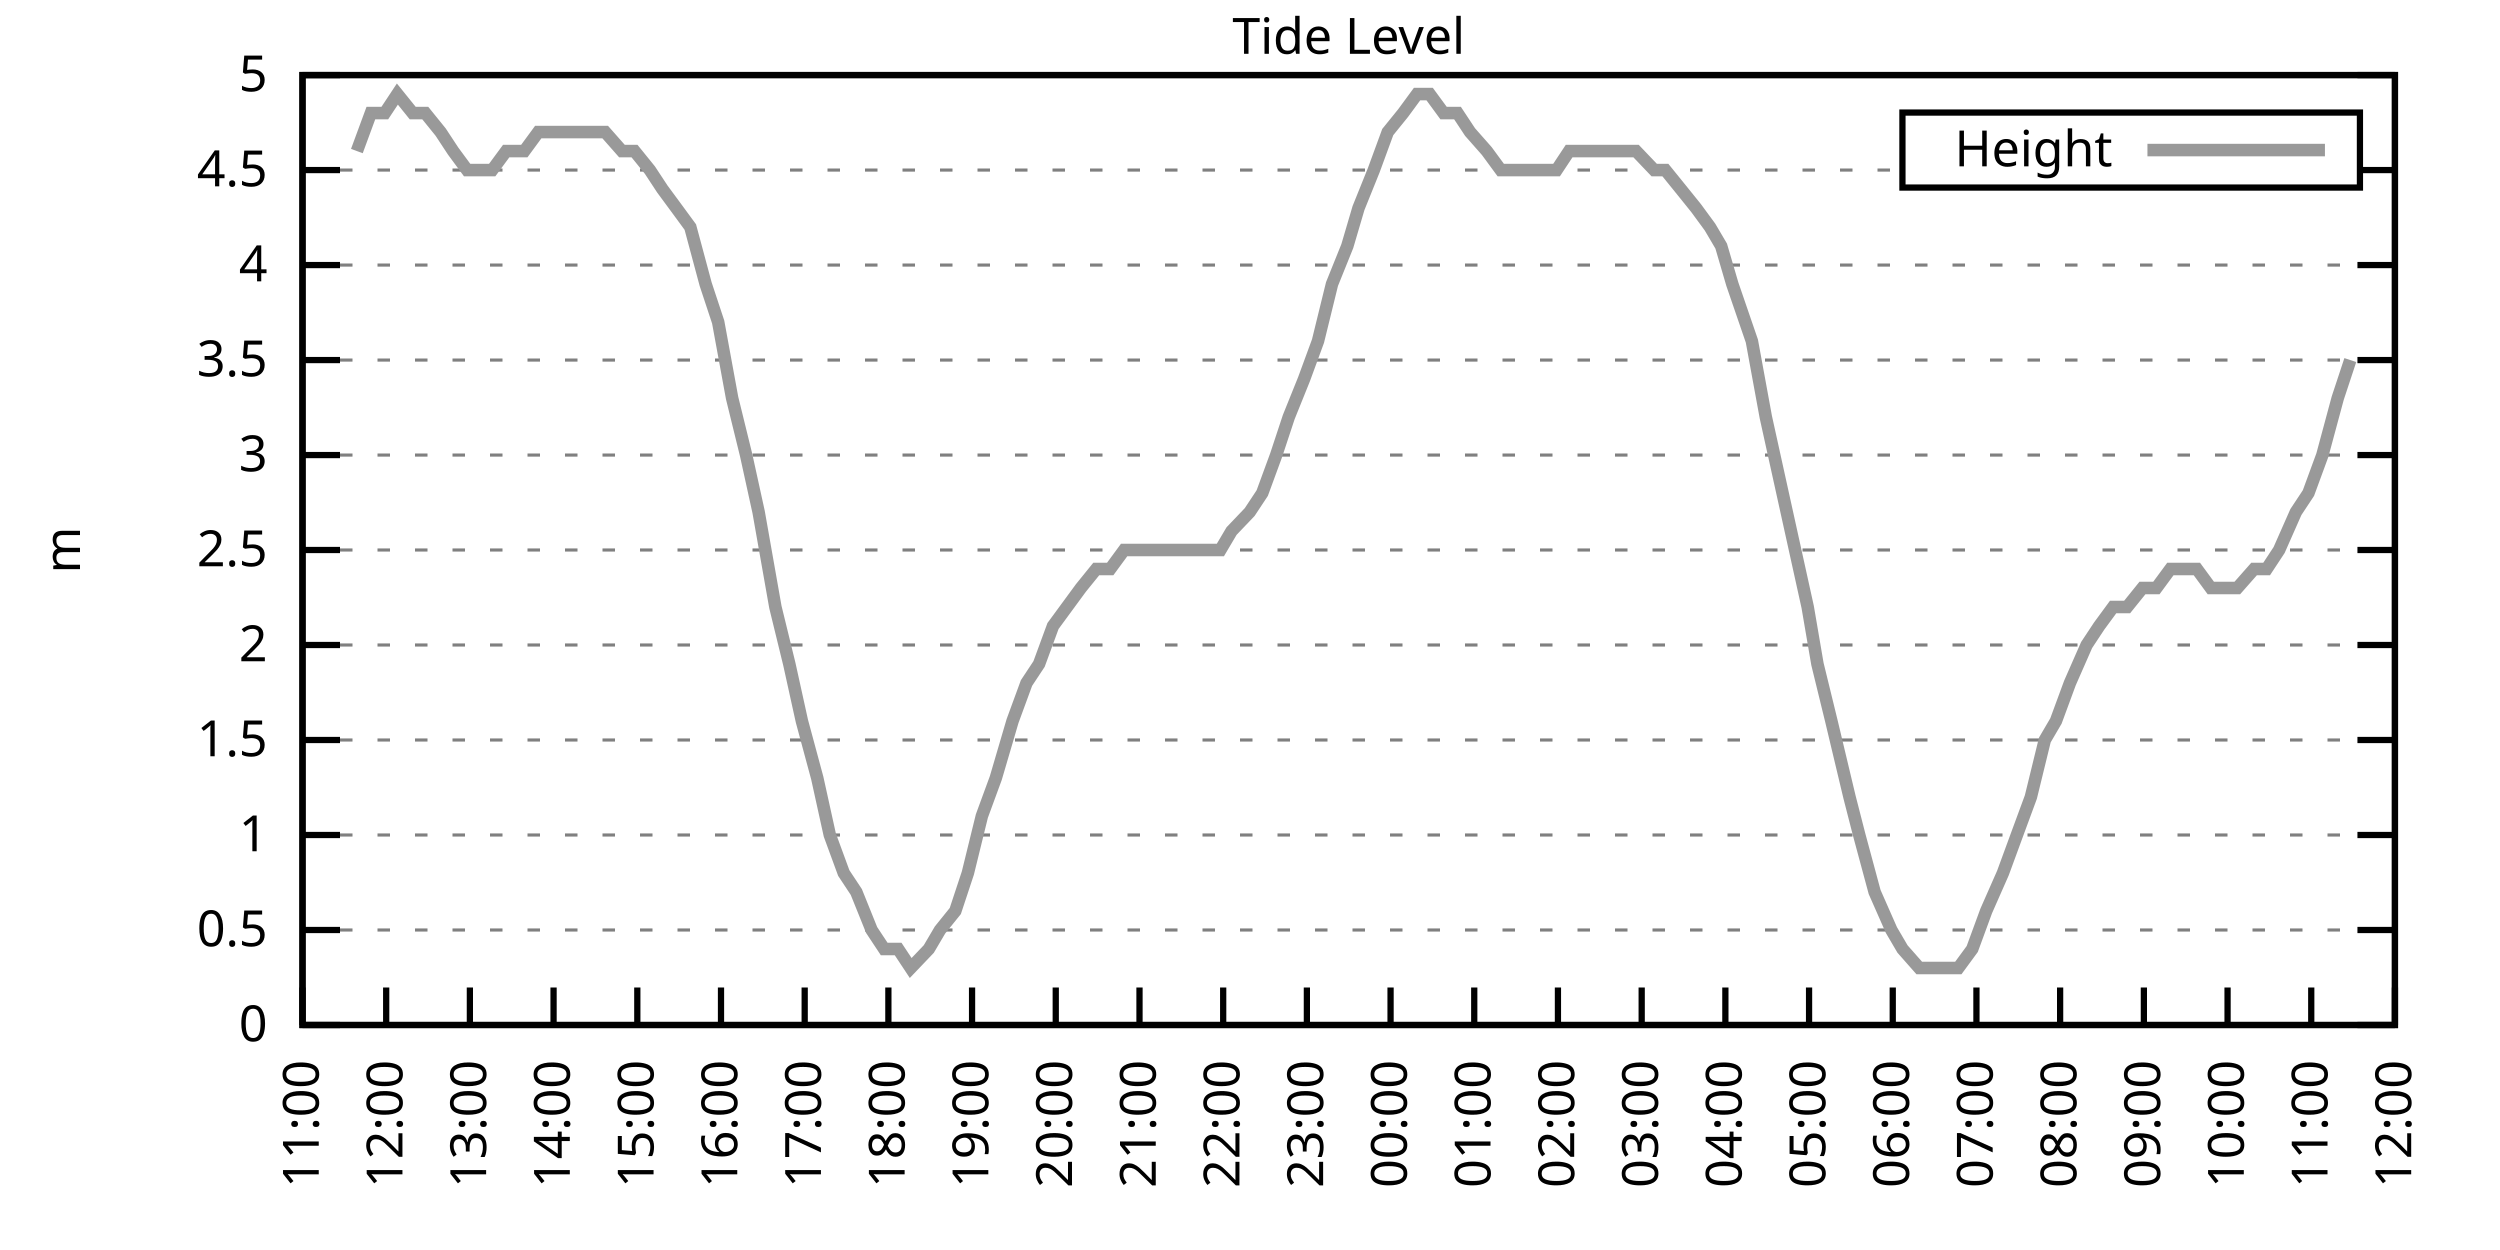
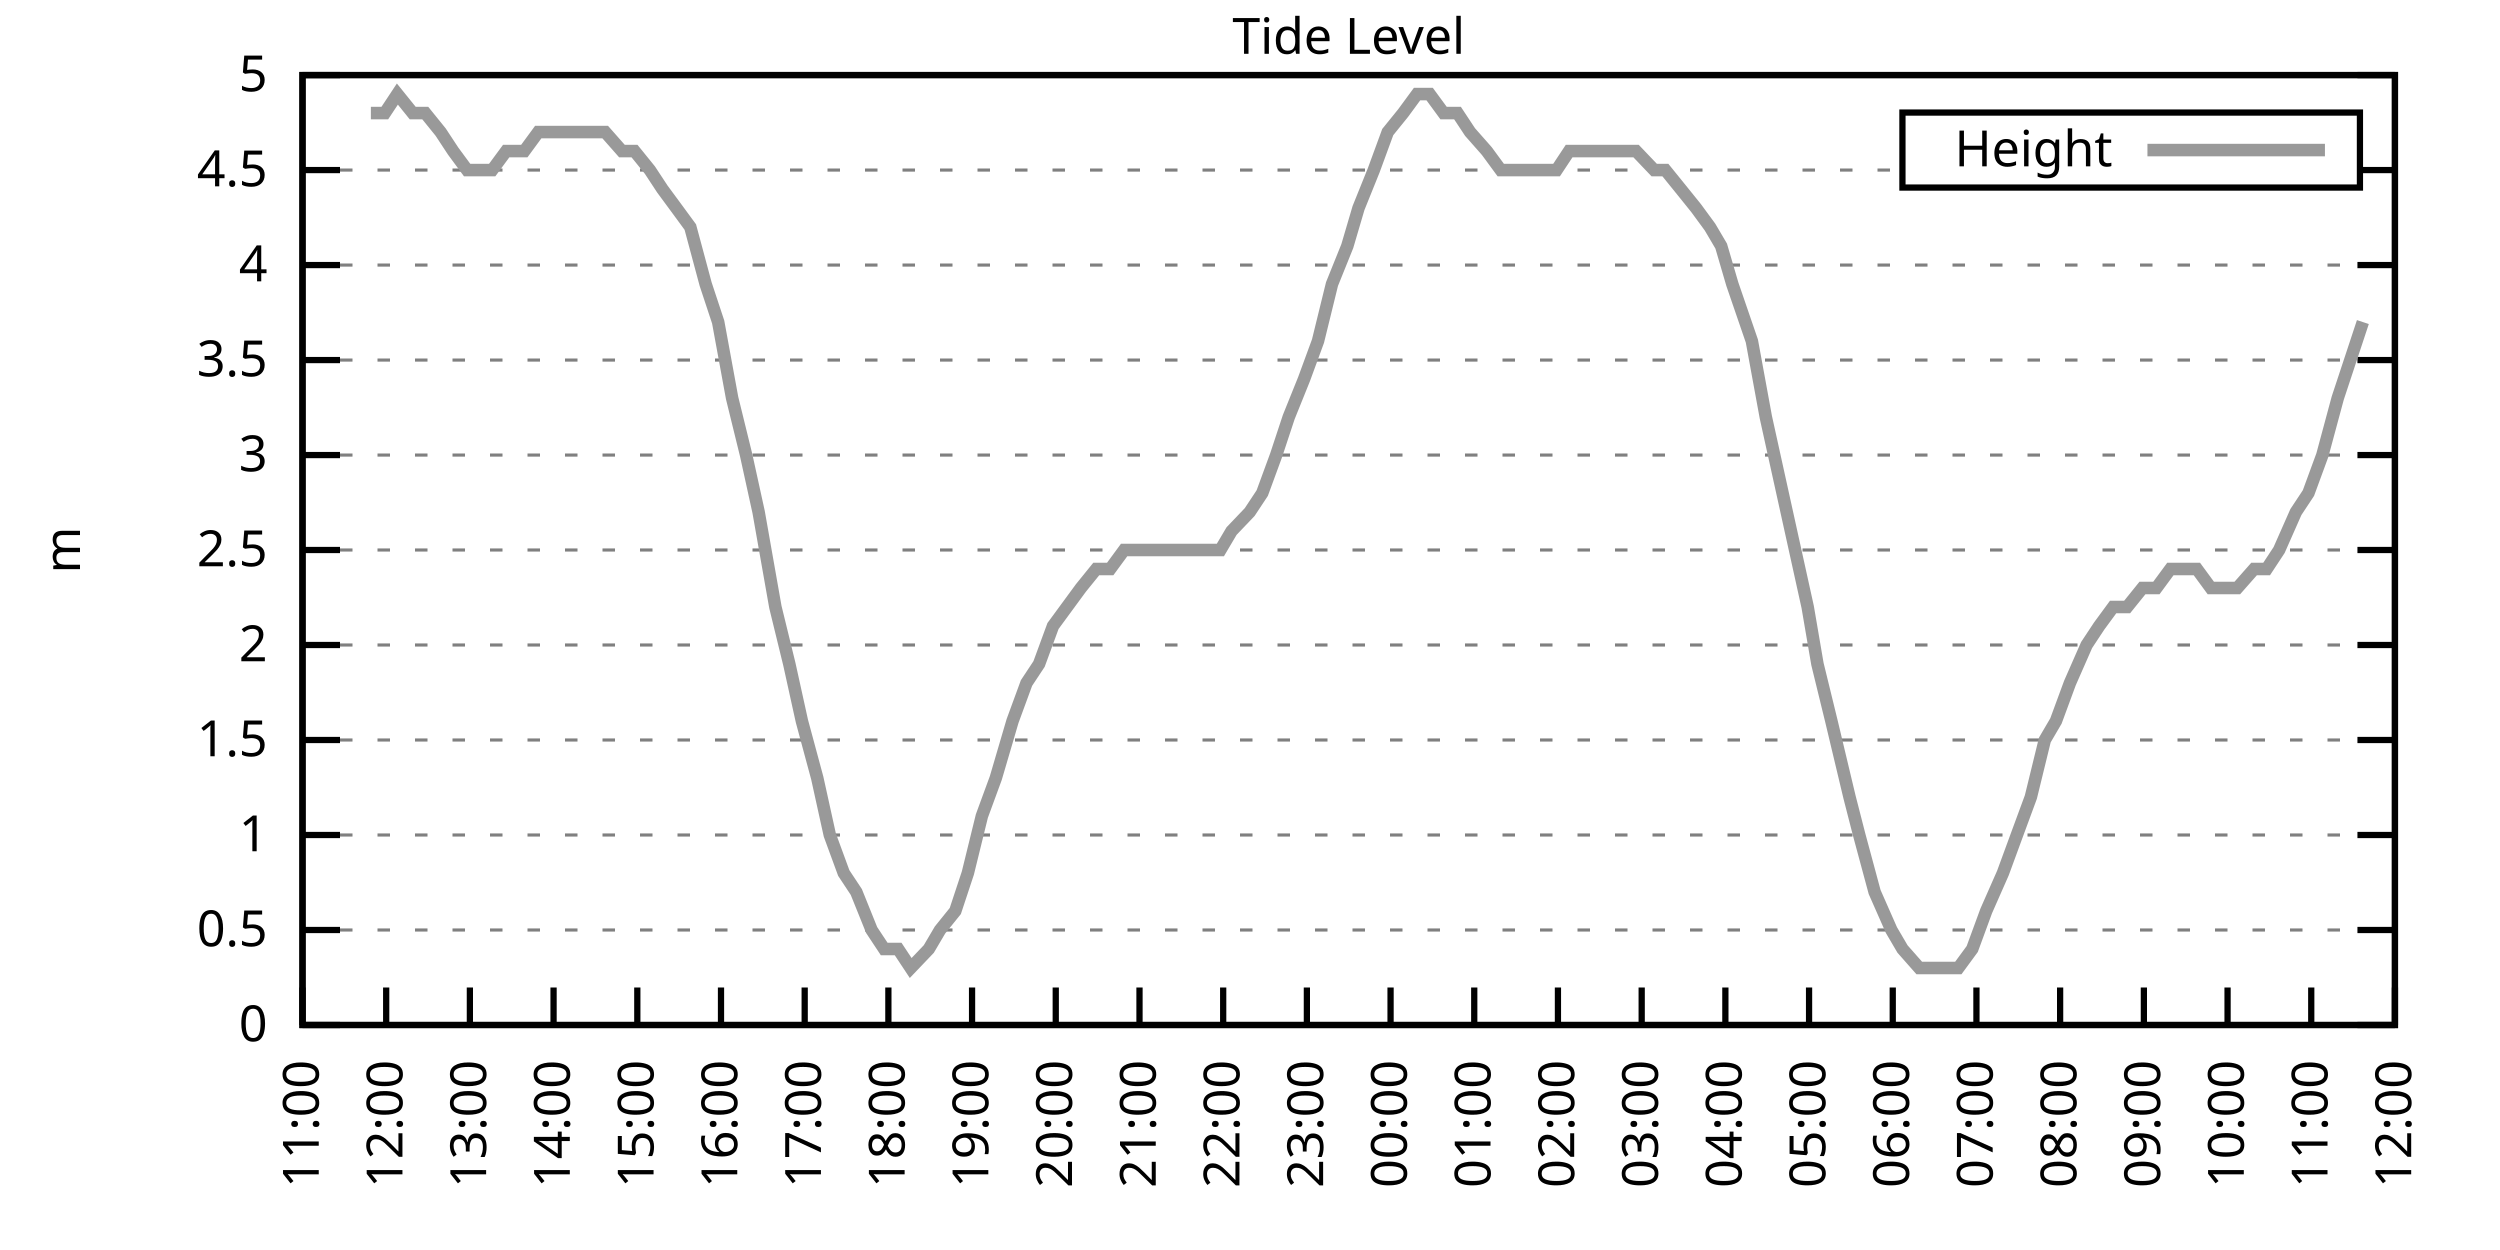
<svg xmlns="http://www.w3.org/2000/svg" xmlns:xlink="http://www.w3.org/1999/xlink" width="400" height="200" viewBox="0 0 400 200">
  <g id="gnuplot_canvas">
    <rect x="0" y="0" width="400" height="200" fill="none" />
    <defs>
      <circle id="gpDot" r="0.5" stroke-width="0.5" stroke="currentColor" />
      <path id="gpPt0" stroke-width="0.333" stroke="currentColor" d="M-1,0 h2 M0,-1 v2" />
      <path id="gpPt1" stroke-width="0.333" stroke="currentColor" d="M-1,-1 L1,1 M1,-1 L-1,1" />
      <path id="gpPt2" stroke-width="0.333" stroke="currentColor" d="M-1,0 L1,0 M0,-1 L0,1 M-1,-1 L1,1 M-1,1 L1,-1" />
      <rect id="gpPt3" stroke-width="0.333" stroke="currentColor" x="-1" y="-1" width="2" height="2" />
      <rect id="gpPt4" stroke-width="0.333" stroke="currentColor" fill="currentColor" x="-1" y="-1" width="2" height="2" />
      <circle id="gpPt5" stroke-width="0.333" stroke="currentColor" cx="0" cy="0" r="1" />
      <use xlink:href="#gpPt5" id="gpPt6" fill="currentColor" stroke="none" />
      <path id="gpPt7" stroke-width="0.333" stroke="currentColor" d="M0,-1.33 L-1.33,0.67 L1.33,0.67 z" />
      <use xlink:href="#gpPt7" id="gpPt8" fill="currentColor" stroke="none" />
      <use xlink:href="#gpPt7" id="gpPt9" stroke="currentColor" transform="rotate(180)" />
      <use xlink:href="#gpPt9" id="gpPt10" fill="currentColor" stroke="none" />
      <use xlink:href="#gpPt3" id="gpPt11" stroke="currentColor" transform="rotate(45)" />
      <use xlink:href="#gpPt11" id="gpPt12" fill="currentColor" stroke="none" />
      <path id="gpPt13" stroke-width="0.333" stroke="currentColor" d="M0,1.330 L1.265,0.411 L0.782,-1.067 L-0.782,-1.076 L-1.265,0.411 z" />
      <use xlink:href="#gpPt13" id="gpPt14" fill="currentColor" stroke="none" />
      <filter id="textbox" filterUnits="objectBoundingBox" x="0" y="0" height="1" width="1">
        <feFlood flood-color="white" flood-opacity="1" result="bgnd" />
        <feComposite in="SourceGraphic" in2="bgnd" operator="atop" />
      </filter>
      <filter id="greybox" filterUnits="objectBoundingBox" x="0" y="0" height="1" width="1">
        <feFlood flood-color="lightgrey" flood-opacity="1" result="grey" />
        <feComposite in="SourceGraphic" in2="grey" operator="atop" />
      </filter>
    </defs>
    <g fill="none" color="white" stroke="currentColor" stroke-width="1.00" stroke-linecap="butt" stroke-linejoin="miter">
</g>
    <g fill="none" color="black" stroke="currentColor" stroke-width="1.00" stroke-linecap="butt" stroke-linejoin="miter">
      <g stroke="none" shape-rendering="crispEdges">
        <polygon fill="rgb(255, 255, 255)" points="48.40,164.00 383.18,164.00 383.18,12.02 48.40,12.02 " />
      </g>
    </g>
    <g fill="none" color="black" stroke="currentColor" stroke-width="1.00" stroke-linecap="butt" stroke-linejoin="miter">
</g>
    <g fill="none" color="black" stroke="black" stroke-width="0.50" stroke-linecap="butt" stroke-linejoin="miter">
</g>
    <g fill="none" color="gray" stroke="currentColor" stroke-width="0.50" stroke-linecap="butt" stroke-linejoin="miter">
      <path stroke="gray" stroke-dasharray="2,4" class="gridline" d="M48.40,164.00 L383.19,164.00  " />
    </g>
    <g fill="none" color="gray" stroke="gray" stroke-width="1.00" stroke-linecap="butt" stroke-linejoin="miter">
</g>
    <g fill="none" color="black" stroke="currentColor" stroke-width="1.00" stroke-linecap="butt" stroke-linejoin="miter">
      <path stroke="black" d="M48.40,164.00 L54.40,164.00 M383.19,164.00 L377.19,164.00  " />
      <g transform="translate(42.80,166.60)" stroke="none" fill="black" font-family="Sans" font-size="8.00" text-anchor="end">
        <text>
          <tspan font-family="Sans"> 0</tspan>
        </text>
      </g>
    </g>
    <g fill="none" color="black" stroke="currentColor" stroke-width="1.00" stroke-linecap="butt" stroke-linejoin="miter">
</g>
    <g fill="none" color="black" stroke="black" stroke-width="0.50" stroke-linecap="butt" stroke-linejoin="miter">
</g>
    <g fill="none" color="gray" stroke="currentColor" stroke-width="0.50" stroke-linecap="butt" stroke-linejoin="miter">
      <path stroke="gray" stroke-dasharray="2,4" class="gridline" d="M48.40,148.80 L383.19,148.80  " />
    </g>
    <g fill="none" color="gray" stroke="gray" stroke-width="1.00" stroke-linecap="butt" stroke-linejoin="miter">
</g>
    <g fill="none" color="black" stroke="currentColor" stroke-width="1.00" stroke-linecap="butt" stroke-linejoin="miter">
      <path stroke="black" d="M48.40,148.80 L54.40,148.80 M383.19,148.80 L377.19,148.80  " />
      <g transform="translate(42.80,151.40)" stroke="none" fill="black" font-family="Sans" font-size="8.00" text-anchor="end">
        <text>
          <tspan font-family="Sans"> 0.5</tspan>
        </text>
      </g>
    </g>
    <g fill="none" color="black" stroke="currentColor" stroke-width="1.00" stroke-linecap="butt" stroke-linejoin="miter">
</g>
    <g fill="none" color="black" stroke="black" stroke-width="0.50" stroke-linecap="butt" stroke-linejoin="miter">
</g>
    <g fill="none" color="gray" stroke="currentColor" stroke-width="0.50" stroke-linecap="butt" stroke-linejoin="miter">
      <path stroke="gray" stroke-dasharray="2,4" class="gridline" d="M48.40,133.60 L383.19,133.60  " />
    </g>
    <g fill="none" color="gray" stroke="gray" stroke-width="1.00" stroke-linecap="butt" stroke-linejoin="miter">
</g>
    <g fill="none" color="black" stroke="currentColor" stroke-width="1.00" stroke-linecap="butt" stroke-linejoin="miter">
      <path stroke="black" d="M48.40,133.60 L54.40,133.60 M383.19,133.60 L377.19,133.60  " />
      <g transform="translate(42.80,136.20)" stroke="none" fill="black" font-family="Sans" font-size="8.00" text-anchor="end">
        <text>
          <tspan font-family="Sans"> 1</tspan>
        </text>
      </g>
    </g>
    <g fill="none" color="black" stroke="currentColor" stroke-width="1.00" stroke-linecap="butt" stroke-linejoin="miter">
</g>
    <g fill="none" color="black" stroke="black" stroke-width="0.50" stroke-linecap="butt" stroke-linejoin="miter">
</g>
    <g fill="none" color="gray" stroke="currentColor" stroke-width="0.50" stroke-linecap="butt" stroke-linejoin="miter">
      <path stroke="gray" stroke-dasharray="2,4" class="gridline" d="M48.40,118.40 L383.19,118.40  " />
    </g>
    <g fill="none" color="gray" stroke="gray" stroke-width="1.00" stroke-linecap="butt" stroke-linejoin="miter">
</g>
    <g fill="none" color="black" stroke="currentColor" stroke-width="1.00" stroke-linecap="butt" stroke-linejoin="miter">
      <path stroke="black" d="M48.40,118.40 L54.40,118.40 M383.19,118.40 L377.19,118.40  " />
      <g transform="translate(42.80,121.00)" stroke="none" fill="black" font-family="Sans" font-size="8.00" text-anchor="end">
        <text>
          <tspan font-family="Sans"> 1.5</tspan>
        </text>
      </g>
    </g>
    <g fill="none" color="black" stroke="currentColor" stroke-width="1.00" stroke-linecap="butt" stroke-linejoin="miter">
</g>
    <g fill="none" color="black" stroke="black" stroke-width="0.50" stroke-linecap="butt" stroke-linejoin="miter">
</g>
    <g fill="none" color="gray" stroke="currentColor" stroke-width="0.50" stroke-linecap="butt" stroke-linejoin="miter">
      <path stroke="gray" stroke-dasharray="2,4" class="gridline" d="M48.40,103.20 L383.19,103.20  " />
    </g>
    <g fill="none" color="gray" stroke="gray" stroke-width="1.00" stroke-linecap="butt" stroke-linejoin="miter">
</g>
    <g fill="none" color="black" stroke="currentColor" stroke-width="1.00" stroke-linecap="butt" stroke-linejoin="miter">
      <path stroke="black" d="M48.40,103.20 L54.40,103.20 M383.19,103.20 L377.19,103.20  " />
      <g transform="translate(42.80,105.80)" stroke="none" fill="black" font-family="Sans" font-size="8.00" text-anchor="end">
        <text>
          <tspan font-family="Sans"> 2</tspan>
        </text>
      </g>
    </g>
    <g fill="none" color="black" stroke="currentColor" stroke-width="1.00" stroke-linecap="butt" stroke-linejoin="miter">
</g>
    <g fill="none" color="black" stroke="black" stroke-width="0.50" stroke-linecap="butt" stroke-linejoin="miter">
</g>
    <g fill="none" color="gray" stroke="currentColor" stroke-width="0.50" stroke-linecap="butt" stroke-linejoin="miter">
      <path stroke="gray" stroke-dasharray="2,4" class="gridline" d="M48.40,88.00 L383.19,88.00  " />
    </g>
    <g fill="none" color="gray" stroke="gray" stroke-width="1.00" stroke-linecap="butt" stroke-linejoin="miter">
</g>
    <g fill="none" color="black" stroke="currentColor" stroke-width="1.00" stroke-linecap="butt" stroke-linejoin="miter">
      <path stroke="black" d="M48.40,88.00 L54.40,88.00 M383.19,88.00 L377.19,88.00  " />
      <g transform="translate(42.80,90.60)" stroke="none" fill="black" font-family="Sans" font-size="8.00" text-anchor="end">
        <text>
          <tspan font-family="Sans"> 2.5</tspan>
        </text>
      </g>
    </g>
    <g fill="none" color="black" stroke="currentColor" stroke-width="1.00" stroke-linecap="butt" stroke-linejoin="miter">
</g>
    <g fill="none" color="black" stroke="black" stroke-width="0.50" stroke-linecap="butt" stroke-linejoin="miter">
</g>
    <g fill="none" color="gray" stroke="currentColor" stroke-width="0.50" stroke-linecap="butt" stroke-linejoin="miter">
      <path stroke="gray" stroke-dasharray="2,4" class="gridline" d="M48.40,72.81 L383.19,72.81  " />
    </g>
    <g fill="none" color="gray" stroke="gray" stroke-width="1.00" stroke-linecap="butt" stroke-linejoin="miter">
</g>
    <g fill="none" color="black" stroke="currentColor" stroke-width="1.00" stroke-linecap="butt" stroke-linejoin="miter">
      <path stroke="black" d="M48.40,72.81 L54.40,72.81 M383.19,72.81 L377.19,72.81  " />
      <g transform="translate(42.80,75.41)" stroke="none" fill="black" font-family="Sans" font-size="8.00" text-anchor="end">
        <text>
          <tspan font-family="Sans"> 3</tspan>
        </text>
      </g>
    </g>
    <g fill="none" color="black" stroke="currentColor" stroke-width="1.00" stroke-linecap="butt" stroke-linejoin="miter">
</g>
    <g fill="none" color="black" stroke="black" stroke-width="0.50" stroke-linecap="butt" stroke-linejoin="miter">
</g>
    <g fill="none" color="gray" stroke="currentColor" stroke-width="0.50" stroke-linecap="butt" stroke-linejoin="miter">
      <path stroke="gray" stroke-dasharray="2,4" class="gridline" d="M48.40,57.61 L383.19,57.61  " />
    </g>
    <g fill="none" color="gray" stroke="gray" stroke-width="1.00" stroke-linecap="butt" stroke-linejoin="miter">
</g>
    <g fill="none" color="black" stroke="currentColor" stroke-width="1.00" stroke-linecap="butt" stroke-linejoin="miter">
      <path stroke="black" d="M48.40,57.61 L54.40,57.61 M383.19,57.61 L377.19,57.61  " />
      <g transform="translate(42.80,60.21)" stroke="none" fill="black" font-family="Sans" font-size="8.00" text-anchor="end">
        <text>
          <tspan font-family="Sans"> 3.5</tspan>
        </text>
      </g>
    </g>
    <g fill="none" color="black" stroke="currentColor" stroke-width="1.00" stroke-linecap="butt" stroke-linejoin="miter">
</g>
    <g fill="none" color="black" stroke="black" stroke-width="0.50" stroke-linecap="butt" stroke-linejoin="miter">
</g>
    <g fill="none" color="gray" stroke="currentColor" stroke-width="0.50" stroke-linecap="butt" stroke-linejoin="miter">
      <path stroke="gray" stroke-dasharray="2,4" class="gridline" d="M48.40,42.41 L383.19,42.41  " />
    </g>
    <g fill="none" color="gray" stroke="gray" stroke-width="1.00" stroke-linecap="butt" stroke-linejoin="miter">
</g>
    <g fill="none" color="black" stroke="currentColor" stroke-width="1.00" stroke-linecap="butt" stroke-linejoin="miter">
      <path stroke="black" d="M48.40,42.41 L54.40,42.41 M383.19,42.41 L377.19,42.41  " />
      <g transform="translate(42.80,45.01)" stroke="none" fill="black" font-family="Sans" font-size="8.00" text-anchor="end">
        <text>
          <tspan font-family="Sans"> 4</tspan>
        </text>
      </g>
    </g>
    <g fill="none" color="black" stroke="currentColor" stroke-width="1.00" stroke-linecap="butt" stroke-linejoin="miter">
</g>
    <g fill="none" color="black" stroke="black" stroke-width="0.50" stroke-linecap="butt" stroke-linejoin="miter">
</g>
    <g fill="none" color="gray" stroke="currentColor" stroke-width="0.50" stroke-linecap="butt" stroke-linejoin="miter">
      <path stroke="gray" stroke-dasharray="2,4" class="gridline" d="M48.40,27.21 L304.39,27.21 M377.59,27.21 L383.19,27.21  " />
    </g>
    <g fill="none" color="gray" stroke="gray" stroke-width="1.00" stroke-linecap="butt" stroke-linejoin="miter">
</g>
    <g fill="none" color="black" stroke="currentColor" stroke-width="1.00" stroke-linecap="butt" stroke-linejoin="miter">
      <path stroke="black" d="M48.40,27.21 L54.40,27.21 M383.19,27.21 L377.19,27.21  " />
      <g transform="translate(42.80,29.81)" stroke="none" fill="black" font-family="Sans" font-size="8.00" text-anchor="end">
        <text>
          <tspan font-family="Sans"> 4.5</tspan>
        </text>
      </g>
    </g>
    <g fill="none" color="black" stroke="currentColor" stroke-width="1.00" stroke-linecap="butt" stroke-linejoin="miter">
</g>
    <g fill="none" color="black" stroke="black" stroke-width="0.50" stroke-linecap="butt" stroke-linejoin="miter">
</g>
    <g fill="none" color="gray" stroke="currentColor" stroke-width="0.50" stroke-linecap="butt" stroke-linejoin="miter">
      <path stroke="gray" stroke-dasharray="2,4" class="gridline" d="M48.40,12.01 L383.19,12.01  " />
    </g>
    <g fill="none" color="gray" stroke="gray" stroke-width="1.00" stroke-linecap="butt" stroke-linejoin="miter">
</g>
    <g fill="none" color="black" stroke="currentColor" stroke-width="1.00" stroke-linecap="butt" stroke-linejoin="miter">
      <path stroke="black" d="M48.40,12.01 L54.40,12.01 M383.19,12.01 L377.19,12.01  " />
      <g transform="translate(42.80,14.61)" stroke="none" fill="black" font-family="Sans" font-size="8.00" text-anchor="end">
        <text>
          <tspan font-family="Sans"> 5</tspan>
        </text>
      </g>
    </g>
    <g fill="none" color="black" stroke="currentColor" stroke-width="1.00" stroke-linecap="butt" stroke-linejoin="miter">
      <path stroke="black" d="M48.40,164.00 L48.40,158.00  " />
      <g transform="translate(51.00,169.60) rotate(270.00)" stroke="none" fill="black" font-family="Sans" font-size="8.00" text-anchor="end">
        <text>
          <tspan font-family="Sans">11:00</tspan>
        </text>
      </g>
    </g>
    <g fill="none" color="black" stroke="currentColor" stroke-width="1.00" stroke-linecap="butt" stroke-linejoin="miter">
      <path stroke="black" d="M61.79,164.00 L61.79,158.00  " />
      <g transform="translate(64.39,169.60) rotate(270.00)" stroke="none" fill="black" font-family="Sans" font-size="8.00" text-anchor="end">
        <text>
          <tspan font-family="Sans">12:00</tspan>
        </text>
      </g>
    </g>
    <g fill="none" color="black" stroke="currentColor" stroke-width="1.00" stroke-linecap="butt" stroke-linejoin="miter">
      <path stroke="black" d="M75.18,164.00 L75.18,158.00  " />
      <g transform="translate(77.78,169.60) rotate(270.00)" stroke="none" fill="black" font-family="Sans" font-size="8.00" text-anchor="end">
        <text>
          <tspan font-family="Sans">13:00</tspan>
        </text>
      </g>
    </g>
    <g fill="none" color="black" stroke="currentColor" stroke-width="1.00" stroke-linecap="butt" stroke-linejoin="miter">
      <path stroke="black" d="M88.57,164.00 L88.57,158.00  " />
      <g transform="translate(91.17,169.60) rotate(270.00)" stroke="none" fill="black" font-family="Sans" font-size="8.00" text-anchor="end">
        <text>
          <tspan font-family="Sans">14:00</tspan>
        </text>
      </g>
    </g>
    <g fill="none" color="black" stroke="currentColor" stroke-width="1.00" stroke-linecap="butt" stroke-linejoin="miter">
      <path stroke="black" d="M101.97,164.00 L101.97,158.00  " />
      <g transform="translate(104.57,169.60) rotate(270.00)" stroke="none" fill="black" font-family="Sans" font-size="8.00" text-anchor="end">
        <text>
          <tspan font-family="Sans">15:00</tspan>
        </text>
      </g>
    </g>
    <g fill="none" color="black" stroke="currentColor" stroke-width="1.00" stroke-linecap="butt" stroke-linejoin="miter">
      <path stroke="black" d="M115.36,164.00 L115.36,158.00  " />
      <g transform="translate(117.96,169.60) rotate(270.00)" stroke="none" fill="black" font-family="Sans" font-size="8.00" text-anchor="end">
        <text>
          <tspan font-family="Sans">16:00</tspan>
        </text>
      </g>
    </g>
    <g fill="none" color="black" stroke="currentColor" stroke-width="1.00" stroke-linecap="butt" stroke-linejoin="miter">
      <path stroke="black" d="M128.75,164.00 L128.75,158.00  " />
      <g transform="translate(131.35,169.60) rotate(270.00)" stroke="none" fill="black" font-family="Sans" font-size="8.00" text-anchor="end">
        <text>
          <tspan font-family="Sans">17:00</tspan>
        </text>
      </g>
    </g>
    <g fill="none" color="black" stroke="currentColor" stroke-width="1.00" stroke-linecap="butt" stroke-linejoin="miter">
      <path stroke="black" d="M142.14,164.00 L142.14,158.00  " />
      <g transform="translate(144.74,169.60) rotate(270.00)" stroke="none" fill="black" font-family="Sans" font-size="8.00" text-anchor="end">
        <text>
          <tspan font-family="Sans">18:00</tspan>
        </text>
      </g>
    </g>
    <g fill="none" color="black" stroke="currentColor" stroke-width="1.00" stroke-linecap="butt" stroke-linejoin="miter">
      <path stroke="black" d="M155.53,164.00 L155.53,158.00  " />
      <g transform="translate(158.13,169.60) rotate(270.00)" stroke="none" fill="black" font-family="Sans" font-size="8.00" text-anchor="end">
        <text>
          <tspan font-family="Sans">19:00</tspan>
        </text>
      </g>
    </g>
    <g fill="none" color="black" stroke="currentColor" stroke-width="1.00" stroke-linecap="butt" stroke-linejoin="miter">
      <path stroke="black" d="M168.92,164.00 L168.92,158.00  " />
      <g transform="translate(171.52,169.60) rotate(270.00)" stroke="none" fill="black" font-family="Sans" font-size="8.00" text-anchor="end">
        <text>
          <tspan font-family="Sans">20:00</tspan>
        </text>
      </g>
    </g>
    <g fill="none" color="black" stroke="currentColor" stroke-width="1.00" stroke-linecap="butt" stroke-linejoin="miter">
      <path stroke="black" d="M182.32,164.00 L182.32,158.00  " />
      <g transform="translate(184.92,169.60) rotate(270.00)" stroke="none" fill="black" font-family="Sans" font-size="8.00" text-anchor="end">
        <text>
          <tspan font-family="Sans">21:00</tspan>
        </text>
      </g>
    </g>
    <g fill="none" color="black" stroke="currentColor" stroke-width="1.00" stroke-linecap="butt" stroke-linejoin="miter">
      <path stroke="black" d="M195.71,164.00 L195.71,158.00  " />
      <g transform="translate(198.31,169.60) rotate(270.00)" stroke="none" fill="black" font-family="Sans" font-size="8.00" text-anchor="end">
        <text>
          <tspan font-family="Sans">22:00</tspan>
        </text>
      </g>
    </g>
    <g fill="none" color="black" stroke="currentColor" stroke-width="1.00" stroke-linecap="butt" stroke-linejoin="miter">
      <path stroke="black" d="M209.10,164.00 L209.10,158.00  " />
      <g transform="translate(211.70,169.60) rotate(270.00)" stroke="none" fill="black" font-family="Sans" font-size="8.00" text-anchor="end">
        <text>
          <tspan font-family="Sans">23:00</tspan>
        </text>
      </g>
    </g>
    <g fill="none" color="black" stroke="currentColor" stroke-width="1.00" stroke-linecap="butt" stroke-linejoin="miter">
      <path stroke="black" d="M222.49,164.00 L222.49,158.00  " />
      <g transform="translate(225.09,169.60) rotate(270.00)" stroke="none" fill="black" font-family="Sans" font-size="8.00" text-anchor="end">
        <text>
          <tspan font-family="Sans">00:00</tspan>
        </text>
      </g>
    </g>
    <g fill="none" color="black" stroke="currentColor" stroke-width="1.00" stroke-linecap="butt" stroke-linejoin="miter">
      <path stroke="black" d="M235.88,164.00 L235.88,158.00  " />
      <g transform="translate(238.48,169.60) rotate(270.00)" stroke="none" fill="black" font-family="Sans" font-size="8.00" text-anchor="end">
        <text>
          <tspan font-family="Sans">01:00</tspan>
        </text>
      </g>
    </g>
    <g fill="none" color="black" stroke="currentColor" stroke-width="1.00" stroke-linecap="butt" stroke-linejoin="miter">
      <path stroke="black" d="M249.27,164.00 L249.27,158.00  " />
      <g transform="translate(251.87,169.60) rotate(270.00)" stroke="none" fill="black" font-family="Sans" font-size="8.00" text-anchor="end">
        <text>
          <tspan font-family="Sans">02:00</tspan>
        </text>
      </g>
    </g>
    <g fill="none" color="black" stroke="currentColor" stroke-width="1.00" stroke-linecap="butt" stroke-linejoin="miter">
      <path stroke="black" d="M262.67,164.00 L262.67,158.00  " />
      <g transform="translate(265.27,169.60) rotate(270.00)" stroke="none" fill="black" font-family="Sans" font-size="8.00" text-anchor="end">
        <text>
          <tspan font-family="Sans">03:00</tspan>
        </text>
      </g>
    </g>
    <g fill="none" color="black" stroke="currentColor" stroke-width="1.00" stroke-linecap="butt" stroke-linejoin="miter">
      <path stroke="black" d="M276.06,164.00 L276.06,158.00  " />
      <g transform="translate(278.66,169.60) rotate(270.00)" stroke="none" fill="black" font-family="Sans" font-size="8.00" text-anchor="end">
        <text>
          <tspan font-family="Sans">04:00</tspan>
        </text>
      </g>
    </g>
    <g fill="none" color="black" stroke="currentColor" stroke-width="1.00" stroke-linecap="butt" stroke-linejoin="miter">
      <path stroke="black" d="M289.45,164.00 L289.45,158.00  " />
      <g transform="translate(292.05,169.60) rotate(270.00)" stroke="none" fill="black" font-family="Sans" font-size="8.00" text-anchor="end">
        <text>
          <tspan font-family="Sans">05:00</tspan>
        </text>
      </g>
    </g>
    <g fill="none" color="black" stroke="currentColor" stroke-width="1.00" stroke-linecap="butt" stroke-linejoin="miter">
      <path stroke="black" d="M302.84,164.00 L302.84,158.00  " />
      <g transform="translate(305.44,169.60) rotate(270.00)" stroke="none" fill="black" font-family="Sans" font-size="8.00" text-anchor="end">
        <text>
          <tspan font-family="Sans">06:00</tspan>
        </text>
      </g>
    </g>
    <g fill="none" color="black" stroke="currentColor" stroke-width="1.00" stroke-linecap="butt" stroke-linejoin="miter">
      <path stroke="black" d="M316.23,164.00 L316.23,158.00  " />
      <g transform="translate(318.83,169.60) rotate(270.00)" stroke="none" fill="black" font-family="Sans" font-size="8.00" text-anchor="end">
        <text>
          <tspan font-family="Sans">07:00</tspan>
        </text>
      </g>
    </g>
    <g fill="none" color="black" stroke="currentColor" stroke-width="1.00" stroke-linecap="butt" stroke-linejoin="miter">
      <path stroke="black" d="M329.62,164.00 L329.62,158.00  " />
      <g transform="translate(332.22,169.60) rotate(270.00)" stroke="none" fill="black" font-family="Sans" font-size="8.00" text-anchor="end">
        <text>
          <tspan font-family="Sans">08:00</tspan>
        </text>
      </g>
    </g>
    <g fill="none" color="black" stroke="currentColor" stroke-width="1.00" stroke-linecap="butt" stroke-linejoin="miter">
      <path stroke="black" d="M343.02,164.00 L343.02,158.00  " />
      <g transform="translate(345.62,169.60) rotate(270.00)" stroke="none" fill="black" font-family="Sans" font-size="8.00" text-anchor="end">
        <text>
          <tspan font-family="Sans">09:00</tspan>
        </text>
      </g>
    </g>
    <g fill="none" color="black" stroke="currentColor" stroke-width="1.00" stroke-linecap="butt" stroke-linejoin="miter">
      <path stroke="black" d="M356.41,164.00 L356.41,158.00  " />
      <g transform="translate(359.01,169.60) rotate(270.00)" stroke="none" fill="black" font-family="Sans" font-size="8.00" text-anchor="end">
        <text>
          <tspan font-family="Sans">10:00</tspan>
        </text>
      </g>
    </g>
    <g fill="none" color="black" stroke="currentColor" stroke-width="1.00" stroke-linecap="butt" stroke-linejoin="miter">
      <path stroke="black" d="M369.80,164.00 L369.80,158.00  " />
      <g transform="translate(372.40,169.60) rotate(270.00)" stroke="none" fill="black" font-family="Sans" font-size="8.00" text-anchor="end">
        <text>
          <tspan font-family="Sans">11:00</tspan>
        </text>
      </g>
    </g>
    <g fill="none" color="black" stroke="currentColor" stroke-width="1.00" stroke-linecap="butt" stroke-linejoin="miter">
      <path stroke="black" d="M383.19,164.00 L383.19,158.00  " />
      <g transform="translate(385.79,169.60) rotate(270.00)" stroke="none" fill="black" font-family="Sans" font-size="8.00" text-anchor="end">
        <text>
          <tspan font-family="Sans">12:00</tspan>
        </text>
      </g>
    </g>
    <g fill="none" color="black" stroke="currentColor" stroke-width="1.00" stroke-linecap="butt" stroke-linejoin="miter">
</g>
    <g fill="none" color="black" stroke="currentColor" stroke-width="1.00" stroke-linecap="butt" stroke-linejoin="miter">
      <path stroke="black" d="M48.40,12.01 L48.40,164.00 L383.19,164.00 L383.19,12.01 L48.40,12.01 Z  " />
    </g>
    <g fill="none" color="black" stroke="currentColor" stroke-width="1.00" stroke-linecap="butt" stroke-linejoin="miter">
</g>
    <g fill="none" color="black" stroke="currentColor" stroke-width="1.00" stroke-linecap="butt" stroke-linejoin="miter">
      <path stroke="black" d="M304.39,30.01 L304.39,18.01 L377.59,18.01 L377.59,30.01 L304.39,30.01 Z  " />
    </g>
    <g id="Tide_level_plot_1">
      <g fill="none" color="white" stroke="black" stroke-width="2.00" stroke-linecap="butt" stroke-linejoin="miter">
</g>
      <g fill="none" color="black" stroke="currentColor" stroke-width="2.00" stroke-linecap="butt" stroke-linejoin="miter">
        <g transform="translate(337.99,26.61)" stroke="none" fill="black" font-family="Sans" font-size="8.00" text-anchor="end">
          <text>
            <tspan font-family="Sans">Height</tspan>
          </text>
        </g>
      </g>
      <g fill="none" color="black" stroke="currentColor" stroke-width="2.00" stroke-linecap="butt" stroke-linejoin="miter">
-         <path stroke="rgb(153, 153, 153)" d="M343.59,24.01 L371.99,24.01 M57.10,24.17 L59.34,18.09 L61.57,18.09 L63.58,15.05 L66.03,18.09 L68.04,18.09   L70.50,21.13 L72.50,24.17 L74.74,27.21 L77.19,27.21 L78.75,27.21 L80.99,24.17 L83.89,24.17 L86.12,21.13   L88.35,21.13 L89.91,21.13 L92.37,21.13 L95.05,21.13 L96.83,21.13 L99.51,24.17 L101.52,24.17 L103.98,27.21   L105.98,30.25 L108.22,33.29 L110.45,36.33 L112.90,45.45 L114.91,51.53 L117.14,63.69 L119.38,72.81 L121.38,81.93   L124.06,97.12 L126.29,106.24 L128.30,115.36 L130.76,124.48 L132.77,133.60 L135.00,139.68 L137.01,142.72 L139.46,148.80   L141.47,151.84 L143.70,151.84 L145.71,154.88 L148.61,151.84 L150.40,148.80 L152.85,145.76 L154.86,139.68 L157.10,130.56   L159.33,124.48 L162.01,115.36 L164.24,109.28 L166.25,106.24 L168.48,100.16 L170.71,97.12 L172.94,94.08 L175.40,91.04   L177.63,91.04 L179.86,88.00 L182.09,88.00 L184.32,88.00 L186.33,88.00 L188.57,88.00 L190.57,88.00 L193.25,88.00   L195.26,88.00 L197.05,84.97 L199.95,81.93 L201.96,78.89 L204.19,72.81 L206.20,66.73 L208.65,60.65 L210.88,54.57   L213.12,45.45 L215.57,39.37 L217.36,33.29 L219.81,27.21 L222.04,21.13 L224.50,18.09 L226.73,15.05 L228.74,15.05   L230.97,18.09 L233.20,18.09 L235.21,21.13 L237.89,24.17 L240.12,27.21 L242.36,27.21 L244.14,27.21 L246.82,27.21   L249.05,27.21 L251.06,24.17 L253.51,24.17 L255.30,24.17 L257.76,24.17 L259.99,24.17 L261.77,24.17 L264.67,27.21   L266.46,27.21 L268.92,30.25 L271.37,33.29 L273.60,36.33 L275.39,39.37 L277.17,45.45 L280.30,54.57 L282.53,66.73   L284.54,75.85 L286.55,84.97 L289.23,97.12 L290.79,106.24 L293.02,115.36 L295.92,127.52 L297.48,133.60 L299.94,142.72   L302.62,148.80 L304.40,151.84 L307.08,154.88 L309.09,154.88 L311.32,154.88 L313.33,154.88 L315.56,151.84 L317.79,145.76   L320.47,139.68 L322.70,133.60 L324.94,127.52 L327.17,118.40 L328.95,115.36 L331.19,109.28 L333.86,103.20 L335.87,100.16   L338.10,97.12 L340.34,97.12 L342.79,94.08 L345.02,94.08 L347.26,91.04 L349.26,91.04 L351.50,91.04 L353.73,94.08   L355.74,94.08 L357.97,94.08 L360.65,91.04 L362.66,91.04 L364.66,88.00 L367.34,81.93 L369.35,78.89 L371.58,72.81   L374.04,63.69 L376.05,57.61  " />
+         <path stroke="rgb(153, 153, 153)" d="M343.59,24.01 L371.99,24.01 M59.34,18.09 L61.57,18.09 L63.58,15.05 L66.03,18.09 L68.04,18.09 L70.50,21.13   L72.50,24.17 L74.74,27.21 L77.19,27.21 L78.75,27.21 L80.99,24.17 L83.89,24.17 L86.12,21.13 L88.35,21.13   L89.91,21.13 L92.37,21.13 L95.05,21.13 L96.83,21.13 L99.51,24.17 L101.52,24.17 L103.98,27.21 L105.98,30.25   L108.22,33.29 L110.45,36.33 L112.90,45.45 L114.91,51.53 L117.14,63.69 L119.38,72.81 L121.38,81.93 L124.06,97.12   L126.29,106.24 L128.30,115.36 L130.76,124.48 L132.77,133.60 L135.00,139.68 L137.01,142.72 L139.46,148.80 L141.47,151.84   L143.70,151.84 L145.71,154.88 L148.61,151.84 L150.40,148.80 L152.85,145.76 L154.86,139.68 L157.10,130.56 L159.33,124.48   L162.01,115.36 L164.24,109.28 L166.25,106.24 L168.48,100.16 L170.71,97.12 L172.94,94.08 L175.40,91.04 L177.63,91.04   L179.86,88.00 L182.09,88.00 L184.32,88.00 L186.33,88.00 L188.57,88.00 L190.57,88.00 L193.25,88.00 L195.26,88.00   L197.05,84.97 L199.95,81.93 L201.96,78.89 L204.19,72.81 L206.20,66.73 L208.65,60.65 L210.88,54.57 L213.12,45.45   L215.57,39.37 L217.36,33.29 L219.81,27.21 L222.04,21.13 L224.50,18.09 L226.73,15.05 L228.74,15.05 L230.97,18.09   L233.20,18.09 L235.21,21.13 L237.89,24.17 L240.12,27.21 L242.36,27.21 L244.14,27.21 L246.82,27.21 L249.05,27.21   L251.06,24.17 L253.51,24.17 L255.30,24.17 L257.76,24.17 L259.99,24.17 L261.77,24.17 L264.67,27.21 L266.46,27.21   L268.92,30.25 L271.37,33.29 L273.60,36.33 L275.39,39.37 L277.17,45.45 L280.30,54.57 L282.53,66.73 L284.54,75.85   L286.55,84.97 L289.23,97.12 L290.79,106.24 L293.02,115.36 L295.92,127.52 L297.48,133.60 L299.94,142.72 L302.62,148.80   L304.40,151.84 L307.08,154.88 L309.09,154.88 L311.32,154.88 L313.33,154.88 L315.56,151.84 L317.79,145.76 L320.47,139.68   L322.70,133.60 L324.94,127.52 L327.17,118.40 L328.95,115.36 L331.19,109.28 L333.86,103.20 L335.87,100.16 L338.10,97.12   L340.34,97.12 L342.79,94.08 L345.02,94.08 L347.26,91.04 L349.26,91.04 L351.50,91.04 L353.73,94.08 L355.74,94.08   L357.97,94.08 L360.65,91.04 L362.66,91.04 L364.66,88.00 L367.34,81.93 L369.35,78.89 L371.58,72.81 L374.04,63.69   L376.05,57.61 L378.06,51.53  " />
      </g>
    </g>
    <g fill="none" color="black" stroke="currentColor" stroke-width="2.00" stroke-linecap="butt" stroke-linejoin="miter">
</g>
    <g fill="none" color="black" stroke="black" stroke-width="1.00" stroke-linecap="butt" stroke-linejoin="miter">
</g>
    <g fill="none" color="black" stroke="currentColor" stroke-width="1.00" stroke-linecap="butt" stroke-linejoin="miter">
      <path stroke="black" d="M48.40,12.01 L48.40,164.00 L383.19,164.00 L383.19,12.01 L48.40,12.01 Z  " />
      <g transform="translate(12.80,88.01) rotate(270.00)" stroke="none" fill="black" font-family="Sans" font-size="8.00" text-anchor="middle">
        <text>
          <tspan font-family="Sans">m</tspan>
        </text>
      </g>
    </g>
    <g fill="none" color="black" stroke="currentColor" stroke-width="1.00" stroke-linecap="butt" stroke-linejoin="miter">
</g>
    <g fill="none" color="black" stroke="currentColor" stroke-width="1.00" stroke-linecap="butt" stroke-linejoin="miter">
      <g transform="translate(215.79,8.61)" stroke="none" fill="black" font-family="Sans" font-size="8.00" text-anchor="middle">
        <text>
          <tspan font-family="Sans">Tide Level</tspan>
        </text>
      </g>
    </g>
    <g fill="none" color="black" stroke="currentColor" stroke-width="1.00" stroke-linecap="butt" stroke-linejoin="miter">
</g>
  </g>
</svg>
